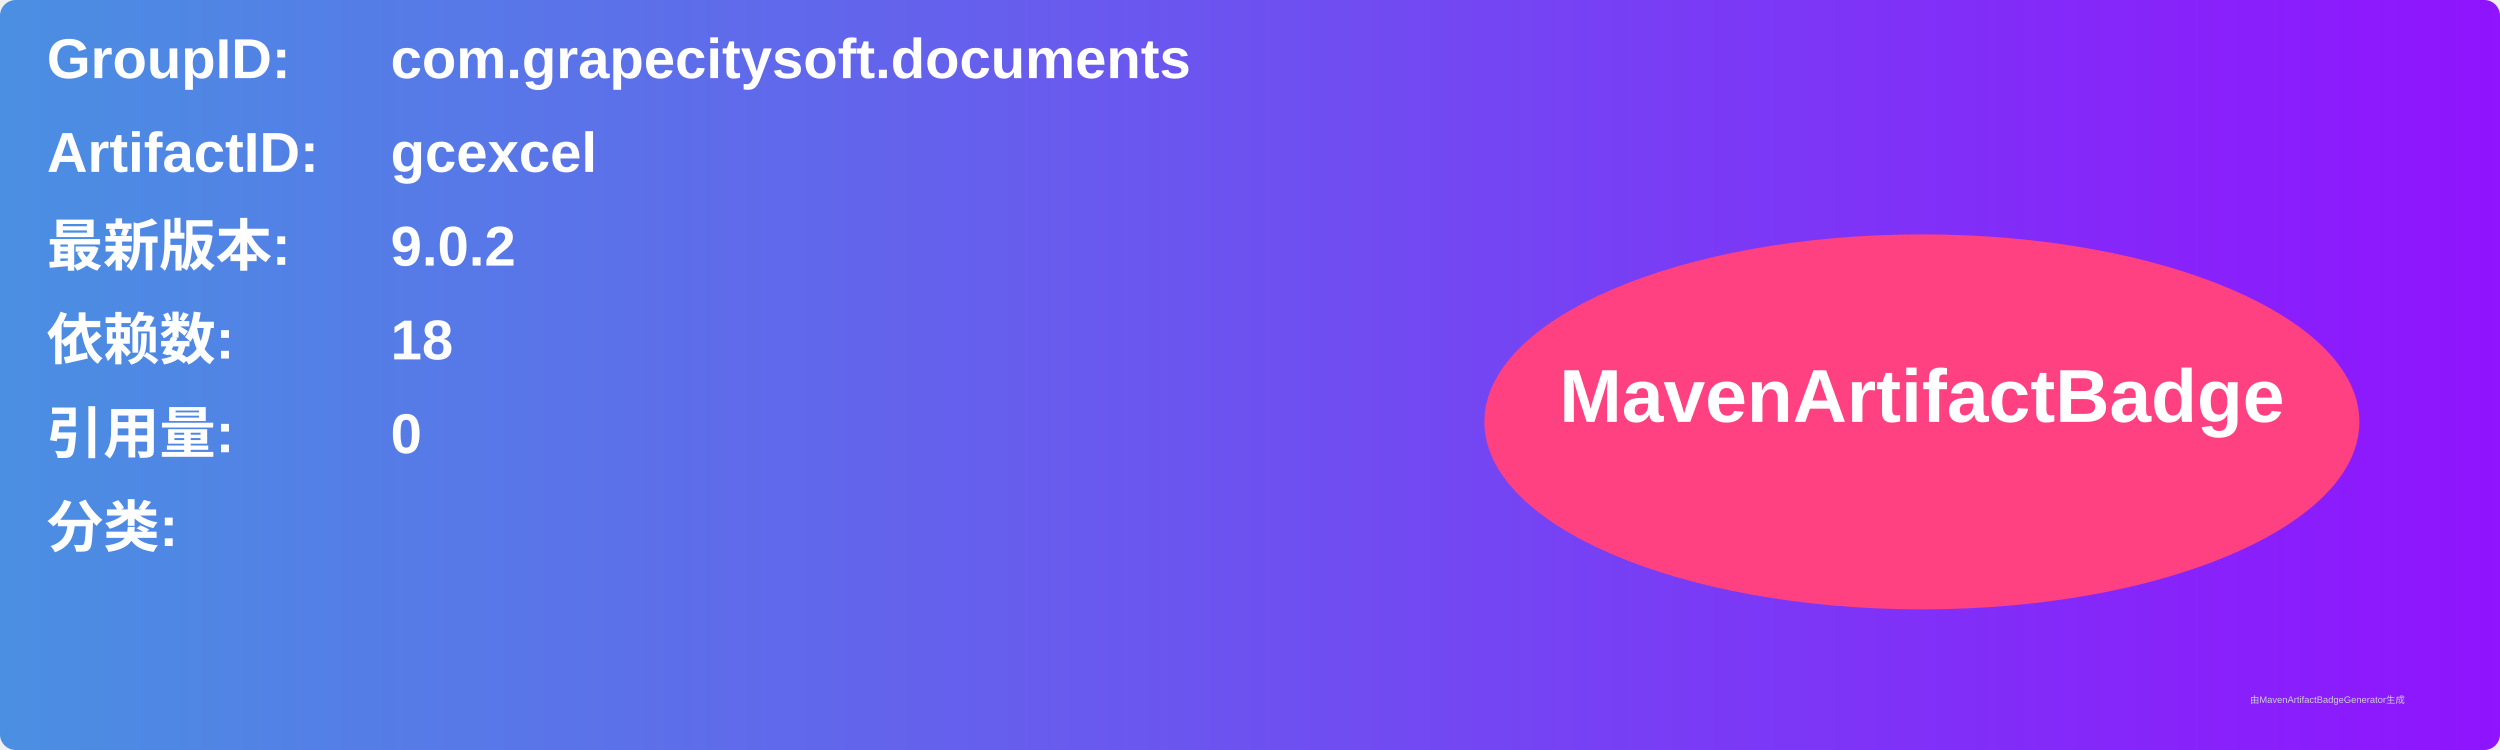
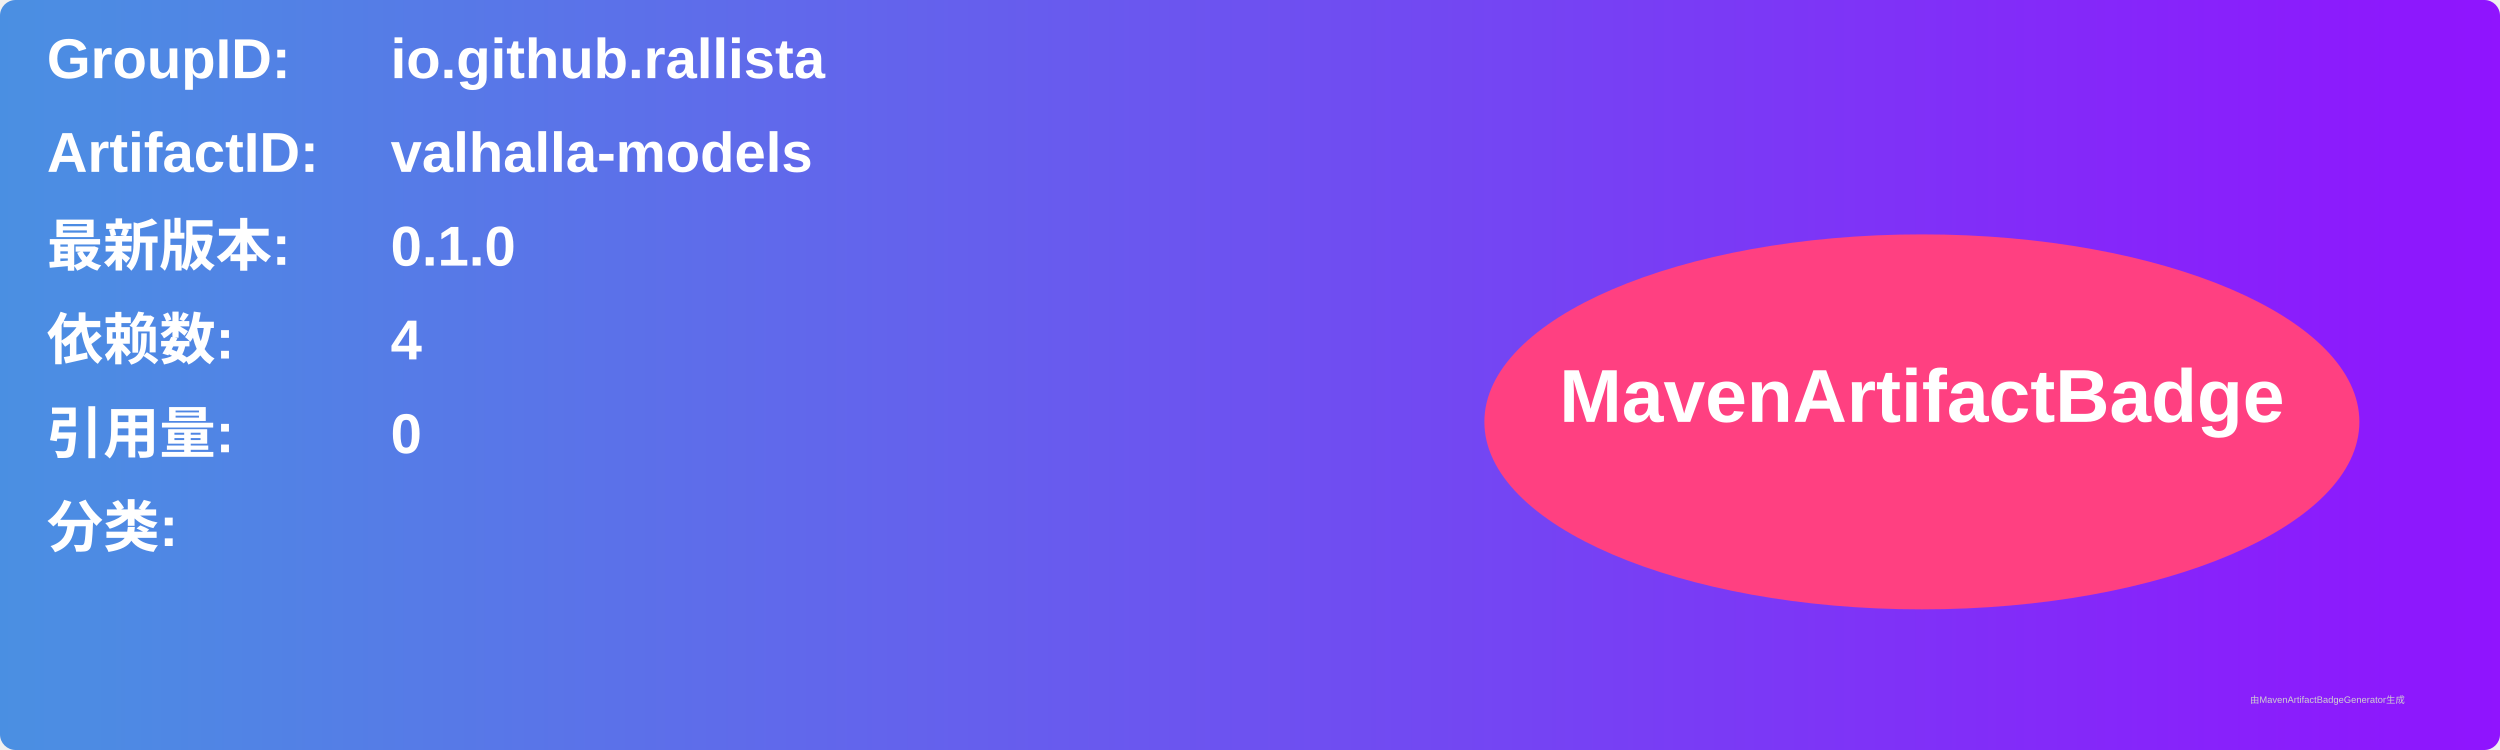
<svg xmlns="http://www.w3.org/2000/svg" width="800" height="240" viewBox="0 0 800 240">
  <linearGradient id="grad" x1="0%" y1="0%" x2="100%" y2="0%">
    <stop offset="0%" stop-color="#4a90e2" />
    <stop offset="100%" stop-color="#9013fe" />
  </linearGradient>
  <rect width="100%" height="100%" rx="5" ry="5" fill="url(#grad)" />
  <g transform="translate(15, 15)">
    <text x="0" y="10" font-family="Arial" font-size="18" fill="white" font-weight="bold" width="260">GroupID:</text>
-     <text x="110" y="10" font-family="Arial" font-size="18" fill="white" font-weight="bold" width="460">com.grapecitysoft.documents</text>
+     <text x="110" y="10" font-family="Arial" font-size="18" fill="white" font-weight="bold" width="460">io.github.rallista</text>
    <text x="0" y="40" font-family="Arial" font-size="18" fill="white" font-weight="bold" width="260">ArtifactID:</text>
-     <text x="110" y="40" font-family="Arial" font-size="18" fill="white" font-weight="bold" width="460">gcexcel</text>
+     <text x="110" y="40" font-family="Arial" font-size="18" fill="white" font-weight="bold" width="460">valhalla-models</text>
    <text x="0" y="70" font-family="Arial" font-size="18" fill="white" font-weight="bold">最新版本:</text>
    <text x="110" y="70" font-family="Arial" font-size="18" fill="white" font-weight="bold">
-       <tspan font-weight="bold">9.0.2</tspan>
+       <tspan font-weight="bold">0.1.0</tspan>
    </text>
    <text x="0" y="100" font-family="Arial" font-size="18" fill="white" font-weight="bold">依赖数: </text>
    <text x="110" y="100" font-family="Arial" font-size="18" fill="white">
-       <tspan font-weight="bold">18</tspan>
+       <tspan font-weight="bold">4</tspan>
    </text>
    <text x="0" y="130" font-family="Arial" font-size="18" fill="white" font-weight="bold">引用量: </text>
    <text x="110" y="130" font-family="Arial" font-size="18" fill="white">
      <tspan font-weight="bold">0</tspan>
    </text>
    <text x="0" y="160" font-family="Arial" font-size="18" fill="white" font-weight="bold">分类:</text>
    <text x="10" y="190" font-family="Arial" font-size="10" fill="white">
      <tspan font-weight="bold" />
    </text>
    <ellipse cx="600" cy="120" rx="140" ry="60" fill="#ff4081" />
    <text x="600" y="120" text-anchor="middle" font-family="Arial" font-size="24" fill="white" font-weight="bold">MavenArtifactBadge</text>
  </g>
  <text x="720" y="225" font-family="Arial" font-size="3" fill="#d0d0d0">由MavenArtifactBadgeGenerator生成</text>
</svg>
